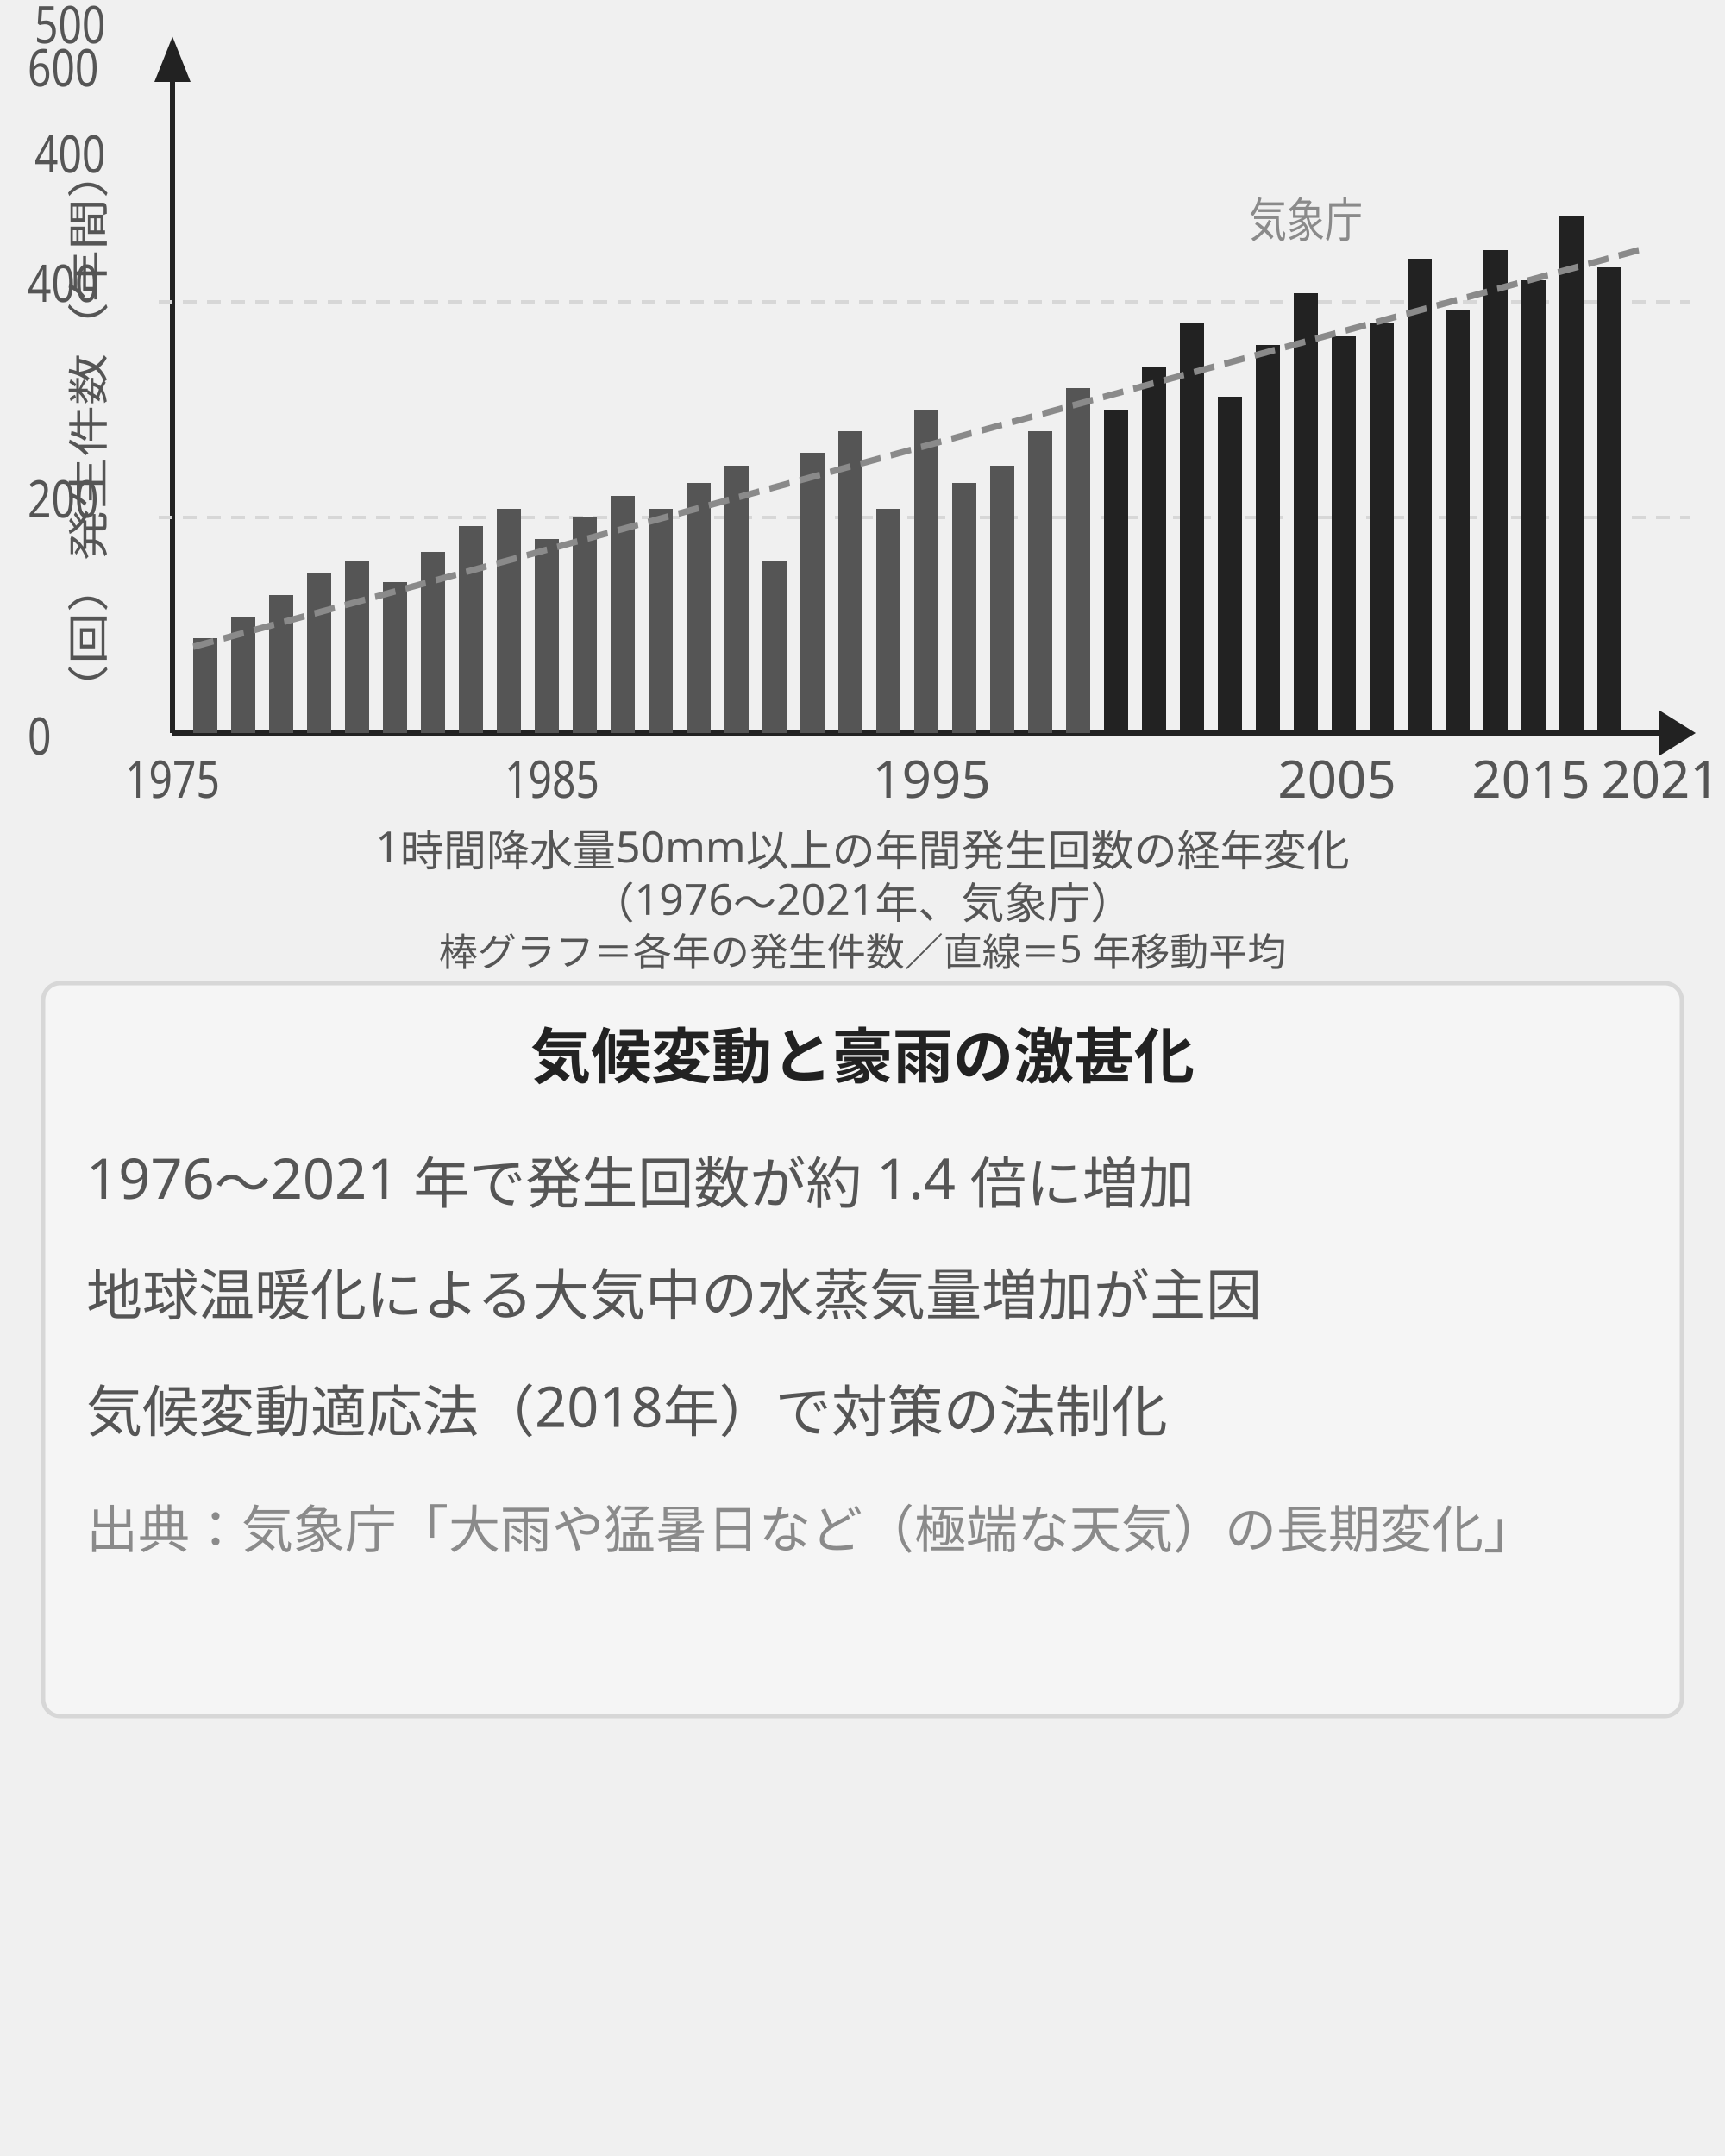
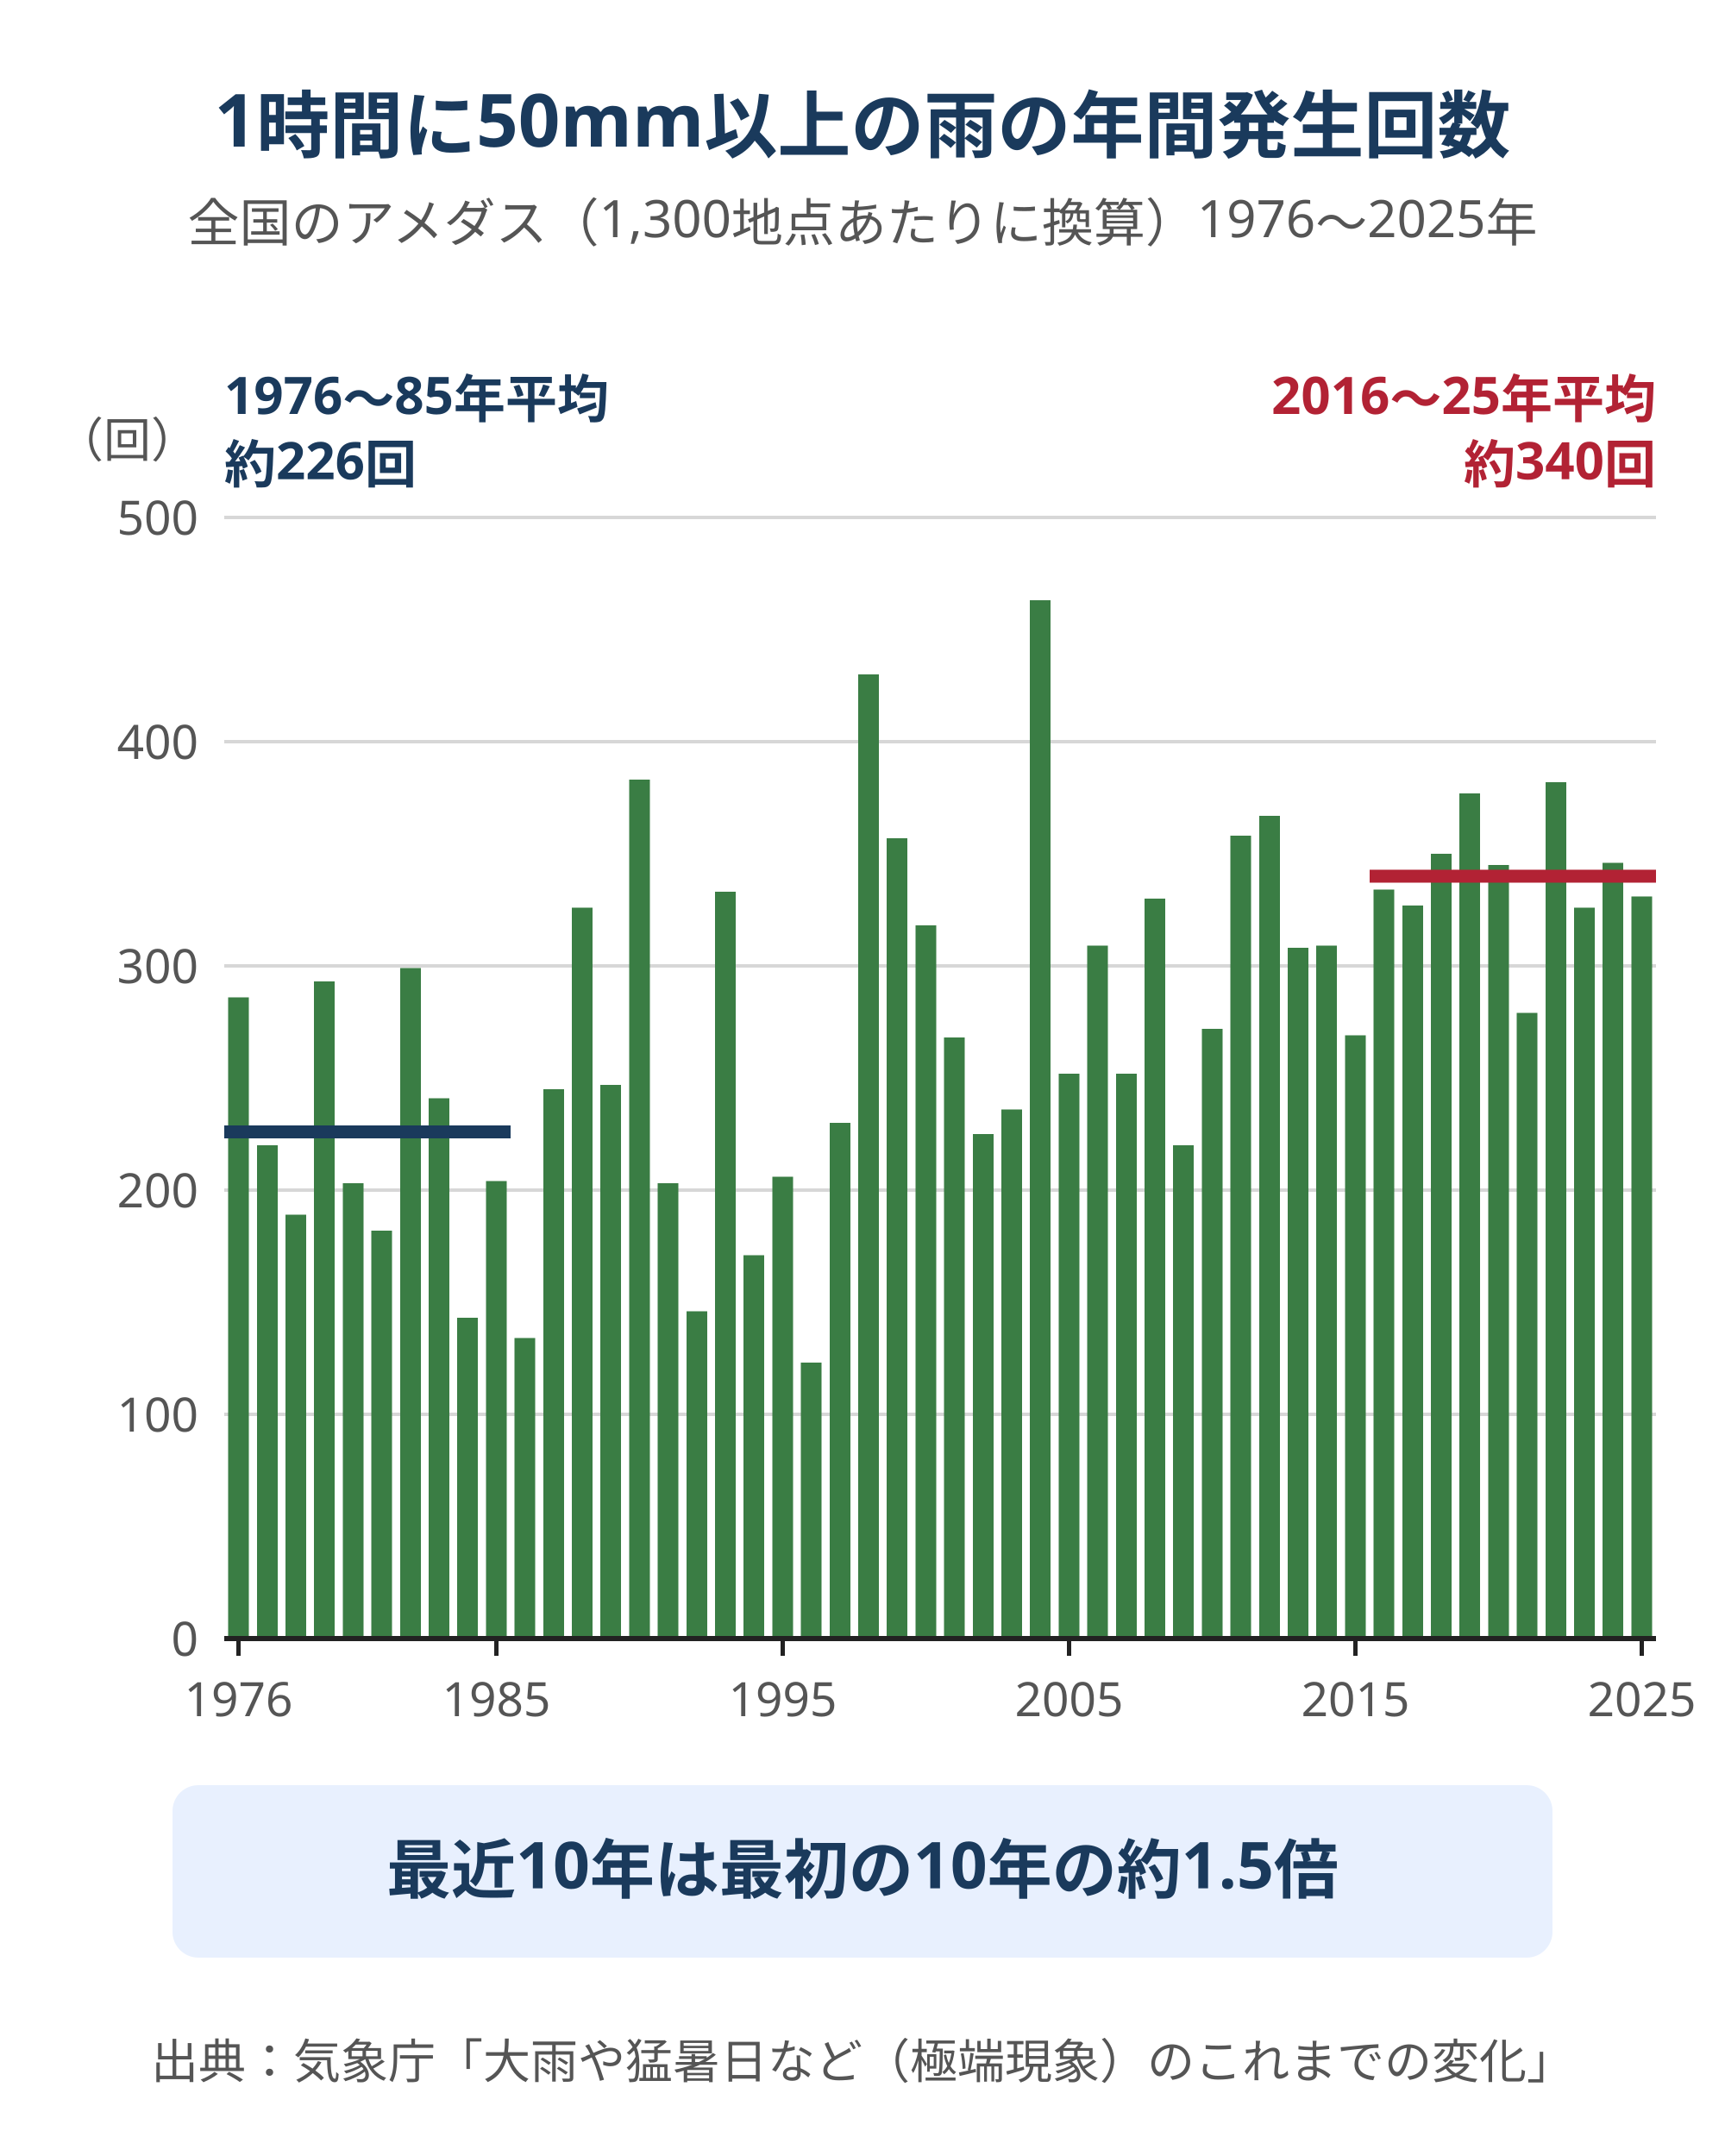
- <svg xmlns="http://www.w3.org/2000/svg" width="400" height="500" viewBox="0 0 400 500" font-family="sans-serif" font-size="11" style="max-width:400px;width:100%" role="img" aria-label="1時間降水量50mm以上の年間発生回数">
-   <defs>
-     <marker id="ar4" markerWidth="7" markerHeight="7" refX="6" refY="3.5" orient="auto">
-       <path d="M0,0 L0,7 L7,3.5 z" fill="#222" />
-     </marker>
-   </defs>
-   <g transform="scale(0.80 1)">
-     <line x1="50" y1="170" x2="490" y2="170" stroke="#222" stroke-width="1.5" marker-end="url(#ar4)" />
-     <line x1="50" y1="170" x2="50" y2="10" stroke="#222" stroke-width="1.5" marker-end="url(#ar4)" />
-     <text x="8" y="175" fill="#555" font-size="12">0</text>
-     <text x="8" y="120" fill="#555" font-size="12">200</text>
-     <text x="8" y="70" fill="#555" font-size="12">400</text>
-     <text x="8" y="20" fill="#555" font-size="12">600</text>
-     <line x1="46" y1="120" x2="490" y2="120" stroke="#d7d7d7" stroke-width="0.8" stroke-dasharray="4,3" />
-     <line x1="46" y1="70" x2="490" y2="70" stroke="#d7d7d7" stroke-width="0.8" stroke-dasharray="4,3" />
-     <text x="50" y="185" text-anchor="middle" fill="#555" font-size="12">1975</text>
-     <text x="160" y="185" text-anchor="middle" fill="#555" font-size="12">1985</text>
-     <rect x="56" y="148" width="7" height="22" fill="#555" />
-     <rect x="67" y="143" width="7" height="27" fill="#555" />
-     <rect x="78" y="138" width="7" height="32" fill="#555" />
-     <rect x="89" y="133" width="7" height="37" fill="#555" />
-     <rect x="100" y="130" width="7" height="40" fill="#555" />
-     <rect x="111" y="135" width="7" height="35" fill="#555" />
-     <rect x="122" y="128" width="7" height="42" fill="#555" />
-     <rect x="133" y="122" width="7" height="48" fill="#555" />
-     <rect x="144" y="118" width="7" height="52" fill="#555" />
-     <rect x="155" y="125" width="7" height="45" fill="#555" />
-     <rect x="166" y="120" width="7" height="50" fill="#555" />
-     <rect x="177" y="115" width="7" height="55" fill="#555" />
-     <rect x="188" y="118" width="7" height="52" fill="#555" />
-     <rect x="199" y="112" width="7" height="58" fill="#555" />
-     <rect x="210" y="108" width="7" height="62" fill="#555" />
-     <rect x="221" y="130" width="7" height="40" fill="#555" />
-     <rect x="232" y="105" width="7" height="65" fill="#555" />
-     <rect x="243" y="100" width="7" height="70" fill="#555" />
-     <rect x="254" y="118" width="7" height="52" fill="#555" />
-     <rect x="265" y="95" width="7" height="75" fill="#555" />
-     <rect x="276" y="112" width="7" height="58" fill="#555" />
-     <rect x="287" y="108" width="7" height="62" fill="#555" />
-     <rect x="298" y="100" width="7" height="70" fill="#555" />
-     <rect x="309" y="90" width="7" height="80" fill="#555" />
-     <rect x="320" y="95" width="7" height="75" fill="#222" />
-     <rect x="331" y="85" width="7" height="85" fill="#222" />
-     <rect x="342" y="75" width="7" height="95" fill="#222" />
-     <rect x="353" y="92" width="7" height="78" fill="#222" />
-     <rect x="364" y="80" width="7" height="90" fill="#222" />
-     <rect x="375" y="68" width="7" height="102" fill="#222" />
-     <rect x="386" y="78" width="7" height="92" fill="#222" />
-     <rect x="397" y="75" width="7" height="95" fill="#222" />
-     <rect x="408" y="60" width="7" height="110" fill="#222" />
-     <rect x="419" y="72" width="7" height="98" fill="#222" />
-     <rect x="430" y="58" width="7" height="112" fill="#222" />
-     <rect x="441" y="65" width="7" height="105" fill="#222" />
-     <rect x="452" y="50" width="7" height="120" fill="#222" />
-     <rect x="463" y="62" width="7" height="108" fill="#222" />
-     <line x1="56" y1="150" x2="475" y2="58" stroke="#8a8a8a" stroke-width="1.5" stroke-dasharray="6,3" />
-     <text x="395" y="55" text-anchor="end" fill="#8a8a8a" font-size="11">気象庁</text>
-     <text x="30" y="100" text-anchor="middle" fill="#555" font-size="12" transform="rotate(-90,30,100)">（回）発生件数（年間）</text>
-     <text x="10" y="10" fill="#555" font-size="12">500</text>
-     <text x="10" y="40" fill="#555" font-size="12">400</text>
-   </g>
-   <text x="216" y="185" text-anchor="middle" fill="#555" font-size="12">1995</text>
-   <text x="310" y="185" text-anchor="middle" fill="#555" font-size="12">2005</text>
-   <text x="355" y="185" text-anchor="middle" fill="#555" font-size="12">2015</text>
-   <text x="385" y="185" text-anchor="middle" fill="#555" font-size="12">2021</text>
-   <text x="200" y="200" text-anchor="middle" fill="#555" font-size="10">1時間降水量50mm以上の年間発生回数の経年変化</text>
-   <text x="200" y="213" text-anchor="middle" fill="#555" font-size="10">（1976〜2021年、気象庁）</text>
-   <text x="200" y="224" text-anchor="middle" fill="#555" font-size="9">棒グラフ＝各年の発生件数／直線＝5 年移動平均</text>
-   <rect x="10" y="228" width="380" height="170" fill="#f5f5f5" stroke="#d7d7d7" stroke-width="1" rx="4" />
-   <text x="200" y="250" text-anchor="middle" font-size="14" fill="#222" font-weight="bold">気候変動と豪雨の激甚化</text>
-   <text x="20" y="278" font-size="13" fill="#555">1976〜2021 年で発生回数が約 1.4 倍に増加</text>
-   <text x="20" y="305" font-size="13" fill="#555">地球温暖化による大気中の水蒸気量増加が主因</text>
-   <text x="20" y="332" font-size="13" fill="#555">気候変動適応法（2018年）で対策の法制化</text>
-   <text x="20" y="359" font-size="12" fill="#8a8a8a">出典：気象庁「大雨や猛暑日など（極端な天気）の長期変化」</text>
+ <svg xmlns="http://www.w3.org/2000/svg" width="400" height="500" viewBox="0 0 400 500" font-family="sans-serif" style="max-width:400px;width:100%" role="img" aria-label="全国の1時間降水量50mm以上の年間発生回数（1976〜2025年・気象庁）。最初の10年の平均約226回に対し最近10年は約340回で約1.5倍">
+   <rect width="400" height="500" fill="#ffffff" />
+   <text x="200" y="34" text-anchor="middle" font-size="17" font-weight="bold" fill="#1a3a5c">1時間に50mm以上の雨の年間発生回数</text>
+   <text x="200" y="56" text-anchor="middle" font-size="12" fill="#555">全国のアメダス（1,300地点あたりに換算）1976〜2025年</text>
+   <line x1="52" y1="380.0" x2="384" y2="380.0" stroke="#d7d7d7" stroke-width="0.8" />
+   <text x="46" y="384.0" text-anchor="end" font-size="11" fill="#555">0</text>
+   <line x1="52" y1="328.0" x2="384" y2="328.0" stroke="#d7d7d7" stroke-width="0.8" />
+   <text x="46" y="332.0" text-anchor="end" font-size="11" fill="#555">100</text>
+   <line x1="52" y1="276.0" x2="384" y2="276.0" stroke="#d7d7d7" stroke-width="0.8" />
+   <text x="46" y="280.0" text-anchor="end" font-size="11" fill="#555">200</text>
+   <line x1="52" y1="224.0" x2="384" y2="224.0" stroke="#d7d7d7" stroke-width="0.8" />
+   <text x="46" y="228.0" text-anchor="end" font-size="11" fill="#555">300</text>
+   <line x1="52" y1="172.0" x2="384" y2="172.0" stroke="#d7d7d7" stroke-width="0.8" />
+   <text x="46" y="176.0" text-anchor="end" font-size="11" fill="#555">400</text>
+   <line x1="52" y1="120.0" x2="384" y2="120.0" stroke="#d7d7d7" stroke-width="0.8" />
+   <text x="46" y="124.0" text-anchor="end" font-size="11" fill="#555">500</text>
+   <text x="46" y="106.0" text-anchor="end" font-size="11" fill="#555">（回）</text>
+   <rect x="52.9" y="231.3" width="4.8" height="148.7" fill="#3a7d44" />
+   <rect x="59.6" y="265.6" width="4.8" height="114.4" fill="#3a7d44" />
+   <rect x="66.2" y="281.7" width="4.8" height="98.3" fill="#3a7d44" />
+   <rect x="72.8" y="227.6" width="4.8" height="152.4" fill="#3a7d44" />
+   <rect x="79.5" y="274.4" width="4.8" height="105.6" fill="#3a7d44" />
+   <rect x="86.1" y="285.4" width="4.8" height="94.6" fill="#3a7d44" />
+   <rect x="92.8" y="224.5" width="4.8" height="155.5" fill="#3a7d44" />
+   <rect x="99.4" y="254.7" width="4.8" height="125.3" fill="#3a7d44" />
+   <rect x="106.0" y="305.6" width="4.8" height="74.4" fill="#3a7d44" />
+   <rect x="112.7" y="273.9" width="4.8" height="106.1" fill="#3a7d44" />
+   <rect x="119.3" y="310.3" width="4.8" height="69.7" fill="#3a7d44" />
+   <rect x="126.0" y="252.6" width="4.8" height="127.4" fill="#3a7d44" />
+   <rect x="132.6" y="210.5" width="4.8" height="169.5" fill="#3a7d44" />
+   <rect x="139.2" y="251.6" width="4.8" height="128.4" fill="#3a7d44" />
+   <rect x="145.9" y="180.8" width="4.8" height="199.2" fill="#3a7d44" />
+   <rect x="152.5" y="274.4" width="4.8" height="105.6" fill="#3a7d44" />
+   <rect x="159.2" y="304.1" width="4.8" height="75.9" fill="#3a7d44" />
+   <rect x="165.8" y="206.8" width="4.8" height="173.2" fill="#3a7d44" />
+   <rect x="172.4" y="291.1" width="4.8" height="88.9" fill="#3a7d44" />
+   <rect x="179.1" y="272.9" width="4.8" height="107.1" fill="#3a7d44" />
+   <rect x="185.7" y="316.0" width="4.8" height="64.0" fill="#3a7d44" />
+   <rect x="192.4" y="260.4" width="4.8" height="119.6" fill="#3a7d44" />
+   <rect x="199.0" y="156.4" width="4.8" height="223.6" fill="#3a7d44" />
+   <rect x="205.6" y="194.4" width="4.8" height="185.6" fill="#3a7d44" />
+   <rect x="212.3" y="214.6" width="4.8" height="165.4" fill="#3a7d44" />
+   <rect x="218.9" y="240.6" width="4.8" height="139.4" fill="#3a7d44" />
+   <rect x="225.6" y="263.0" width="4.8" height="117.0" fill="#3a7d44" />
+   <rect x="232.2" y="257.3" width="4.8" height="122.7" fill="#3a7d44" />
+   <rect x="238.8" y="139.2" width="4.8" height="240.8" fill="#3a7d44" />
+   <rect x="245.5" y="249.0" width="4.8" height="131.0" fill="#3a7d44" />
+   <rect x="252.1" y="219.3" width="4.8" height="160.7" fill="#3a7d44" />
+   <rect x="258.8" y="249.0" width="4.8" height="131.0" fill="#3a7d44" />
+   <rect x="265.4" y="208.4" width="4.8" height="171.6" fill="#3a7d44" />
+   <rect x="272.0" y="265.6" width="4.8" height="114.4" fill="#3a7d44" />
+   <rect x="278.7" y="238.6" width="4.8" height="141.4" fill="#3a7d44" />
+   <rect x="285.3" y="193.8" width="4.8" height="186.2" fill="#3a7d44" />
+   <rect x="292.0" y="189.2" width="4.8" height="190.8" fill="#3a7d44" />
+   <rect x="298.6" y="219.8" width="4.8" height="160.2" fill="#3a7d44" />
+   <rect x="305.2" y="219.3" width="4.8" height="160.7" fill="#3a7d44" />
+   <rect x="311.9" y="240.1" width="4.8" height="139.9" fill="#3a7d44" />
+   <rect x="318.5" y="206.3" width="4.8" height="173.7" fill="#3a7d44" />
+   <rect x="325.2" y="210.0" width="4.8" height="170.0" fill="#3a7d44" />
+   <rect x="331.8" y="198.0" width="4.8" height="182.0" fill="#3a7d44" />
+   <rect x="338.4" y="184.0" width="4.8" height="196.0" fill="#3a7d44" />
+   <rect x="345.1" y="200.6" width="4.8" height="179.4" fill="#3a7d44" />
+   <rect x="351.7" y="234.9" width="4.8" height="145.1" fill="#3a7d44" />
+   <rect x="358.4" y="181.4" width="4.8" height="198.6" fill="#3a7d44" />
+   <rect x="365.0" y="210.5" width="4.8" height="169.5" fill="#3a7d44" />
+   <rect x="371.6" y="200.1" width="4.8" height="179.9" fill="#3a7d44" />
+   <rect x="378.3" y="207.9" width="4.8" height="172.1" fill="#3a7d44" />
+   <line x1="52.0" y1="262.5" x2="118.4" y2="262.5" stroke="#1a3a5c" stroke-width="3" />
+   <text x="52.0" y="96.0" font-size="12" font-weight="bold" fill="#1a3a5c">1976〜85年平均</text>
+   <text x="52.0" y="112.0" font-size="12" font-weight="bold" fill="#1a3a5c">約226回</text>
+   <line x1="317.6" y1="203.2" x2="384.0" y2="203.2" stroke="#b22234" stroke-width="3" />
+   <text x="384.0" y="96.0" text-anchor="end" font-size="12" font-weight="bold" fill="#b22234">2016〜25年平均</text>
+   <text x="384.0" y="112.0" text-anchor="end" font-size="12" font-weight="bold" fill="#b22234">約340回</text>
+   <line x1="52" y1="380" x2="384" y2="380" stroke="#222" stroke-width="1.2" />
+   <line x1="55.3" y1="380" x2="55.3" y2="384" stroke="#222" />
+   <text x="55.3" y="398" text-anchor="middle" font-size="11" fill="#555">1976</text>
+   <line x1="115.1" y1="380" x2="115.1" y2="384" stroke="#222" />
+   <text x="115.1" y="398" text-anchor="middle" font-size="11" fill="#555">1985</text>
+   <line x1="181.5" y1="380" x2="181.5" y2="384" stroke="#222" />
+   <text x="181.5" y="398" text-anchor="middle" font-size="11" fill="#555">1995</text>
+   <line x1="247.9" y1="380" x2="247.9" y2="384" stroke="#222" />
+   <text x="247.9" y="398" text-anchor="middle" font-size="11" fill="#555">2005</text>
+   <line x1="314.3" y1="380" x2="314.3" y2="384" stroke="#222" />
+   <text x="314.3" y="398" text-anchor="middle" font-size="11" fill="#555">2015</text>
+   <line x1="380.7" y1="380" x2="380.7" y2="384" stroke="#222" />
+   <text x="380.7" y="398" text-anchor="middle" font-size="11" fill="#555">2025</text>
+   <rect x="40" y="414" width="320" height="40" rx="6" fill="#e8f0fe" />
+   <text x="200" y="439" text-anchor="middle" font-size="15" font-weight="bold" fill="#1a3a5c">最近10年は最初の10年の約1.5倍</text>
+   <text x="200" y="482" text-anchor="middle" font-size="11" fill="#555">出典：気象庁「大雨や猛暑日など（極端現象）のこれまでの変化」</text>
</svg>
